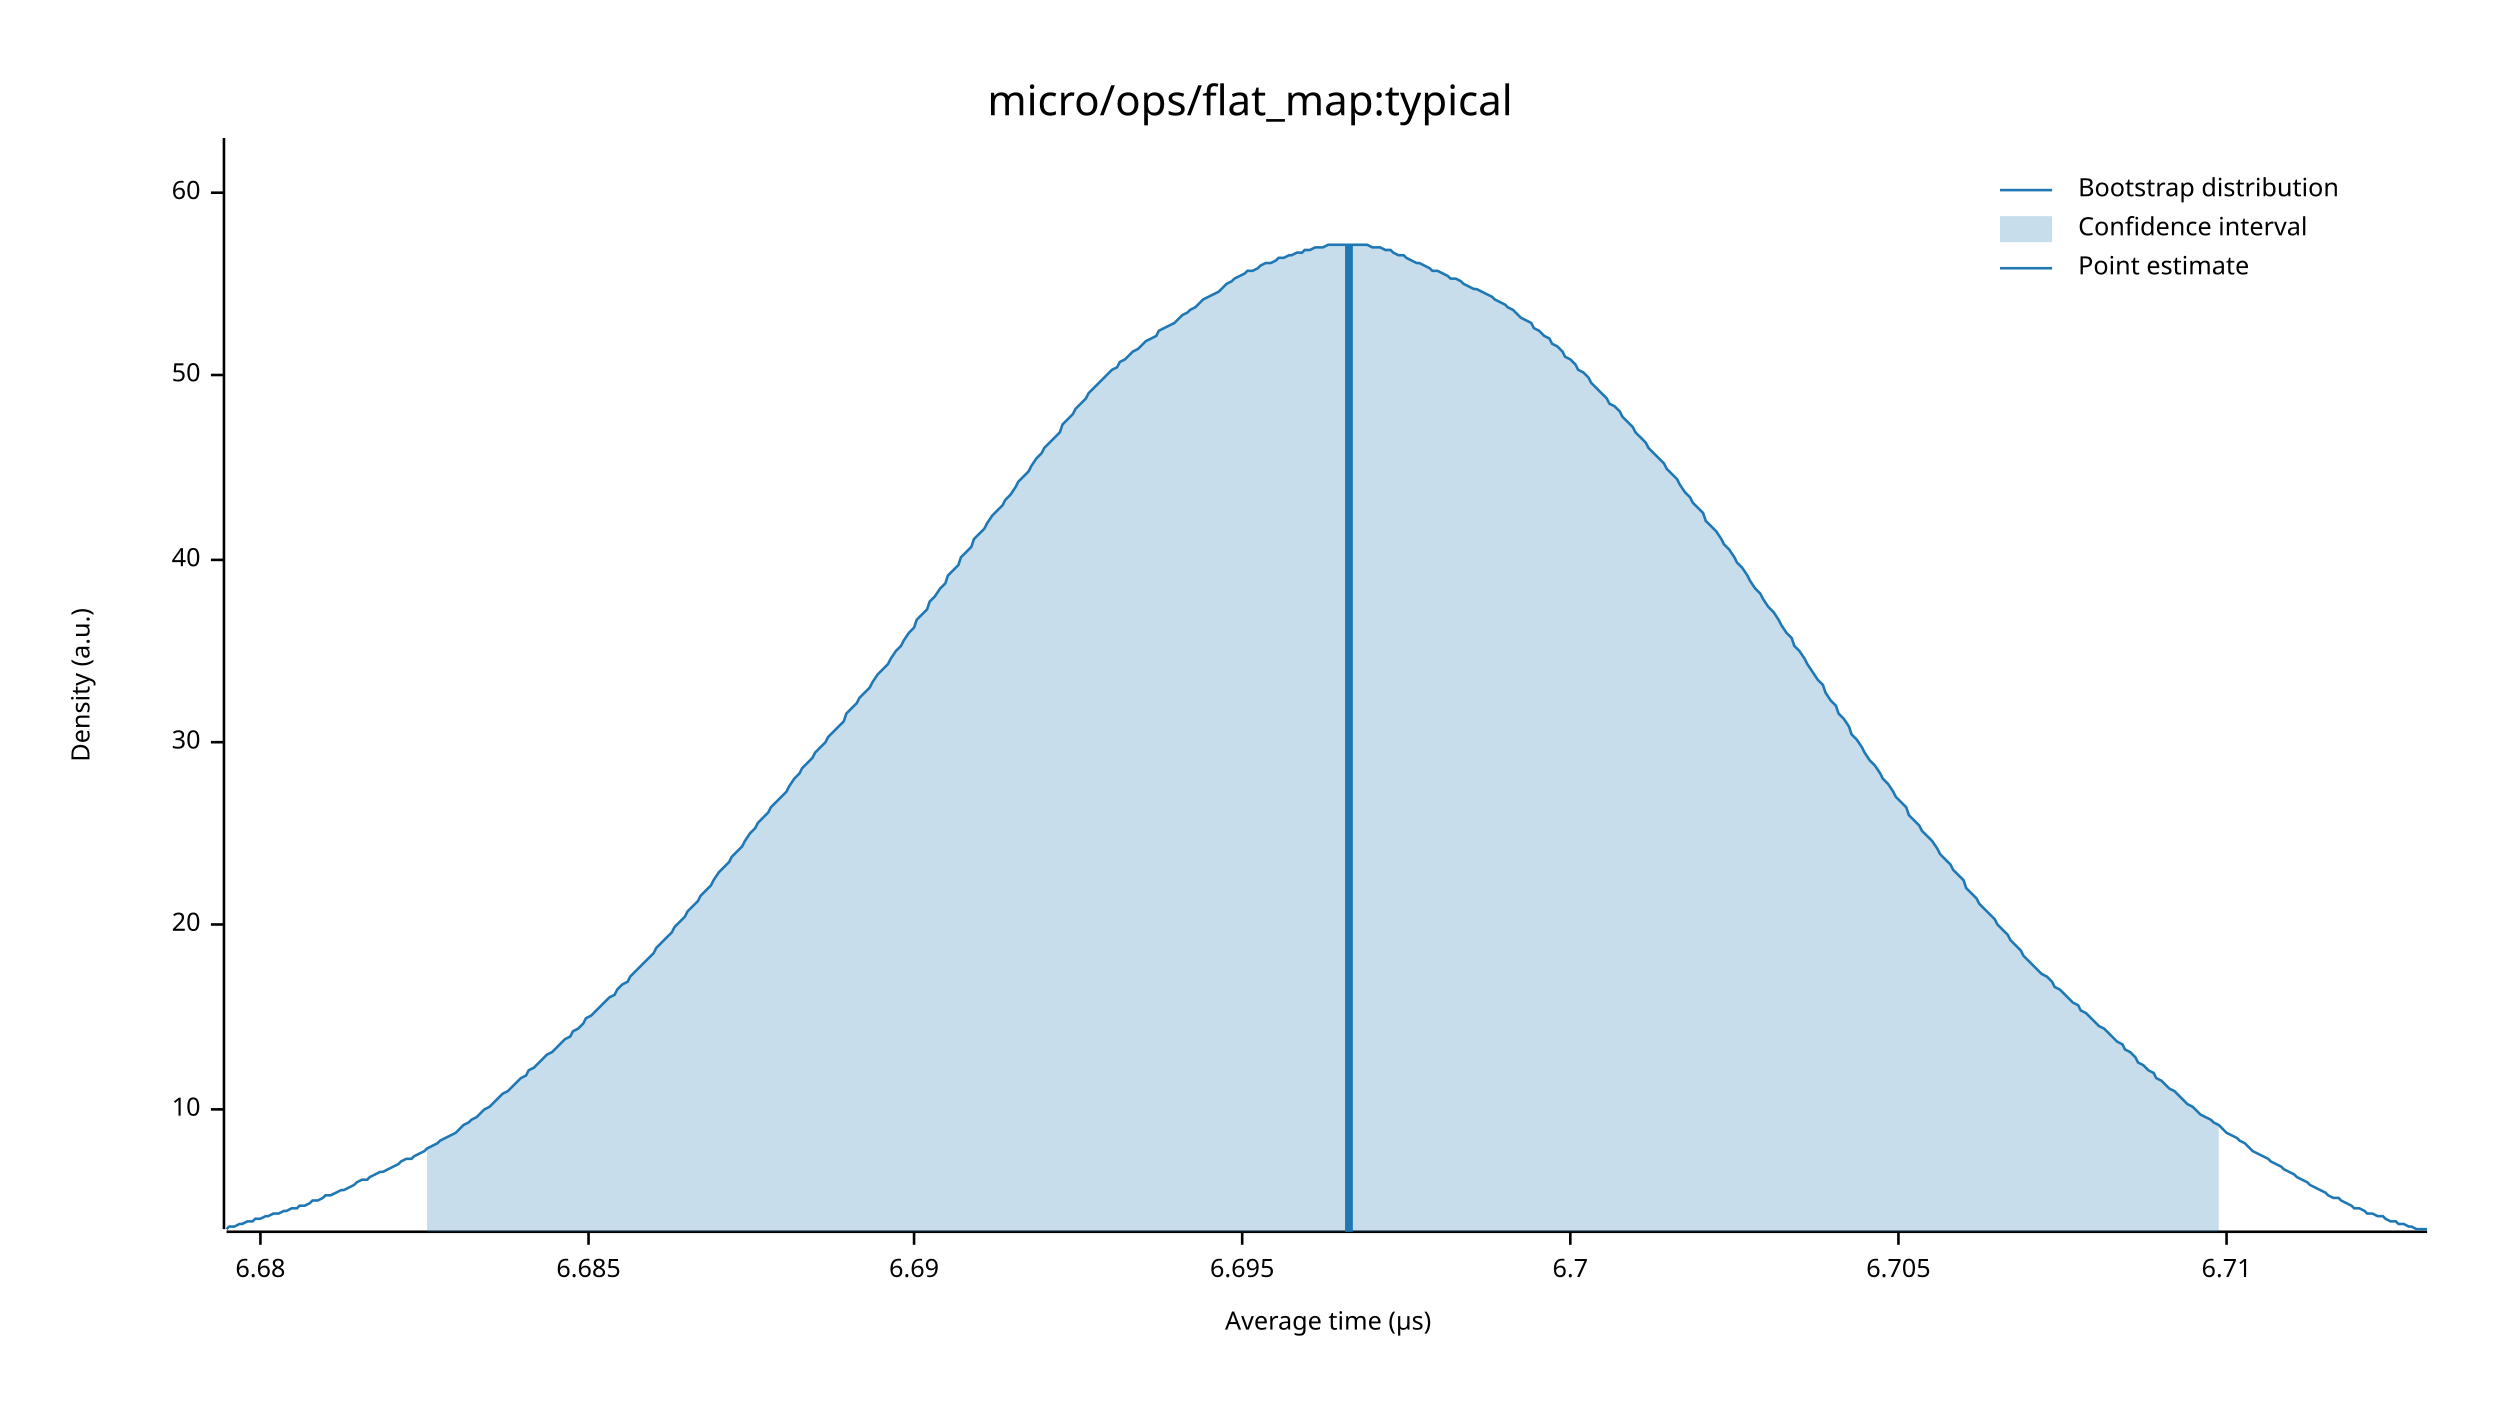
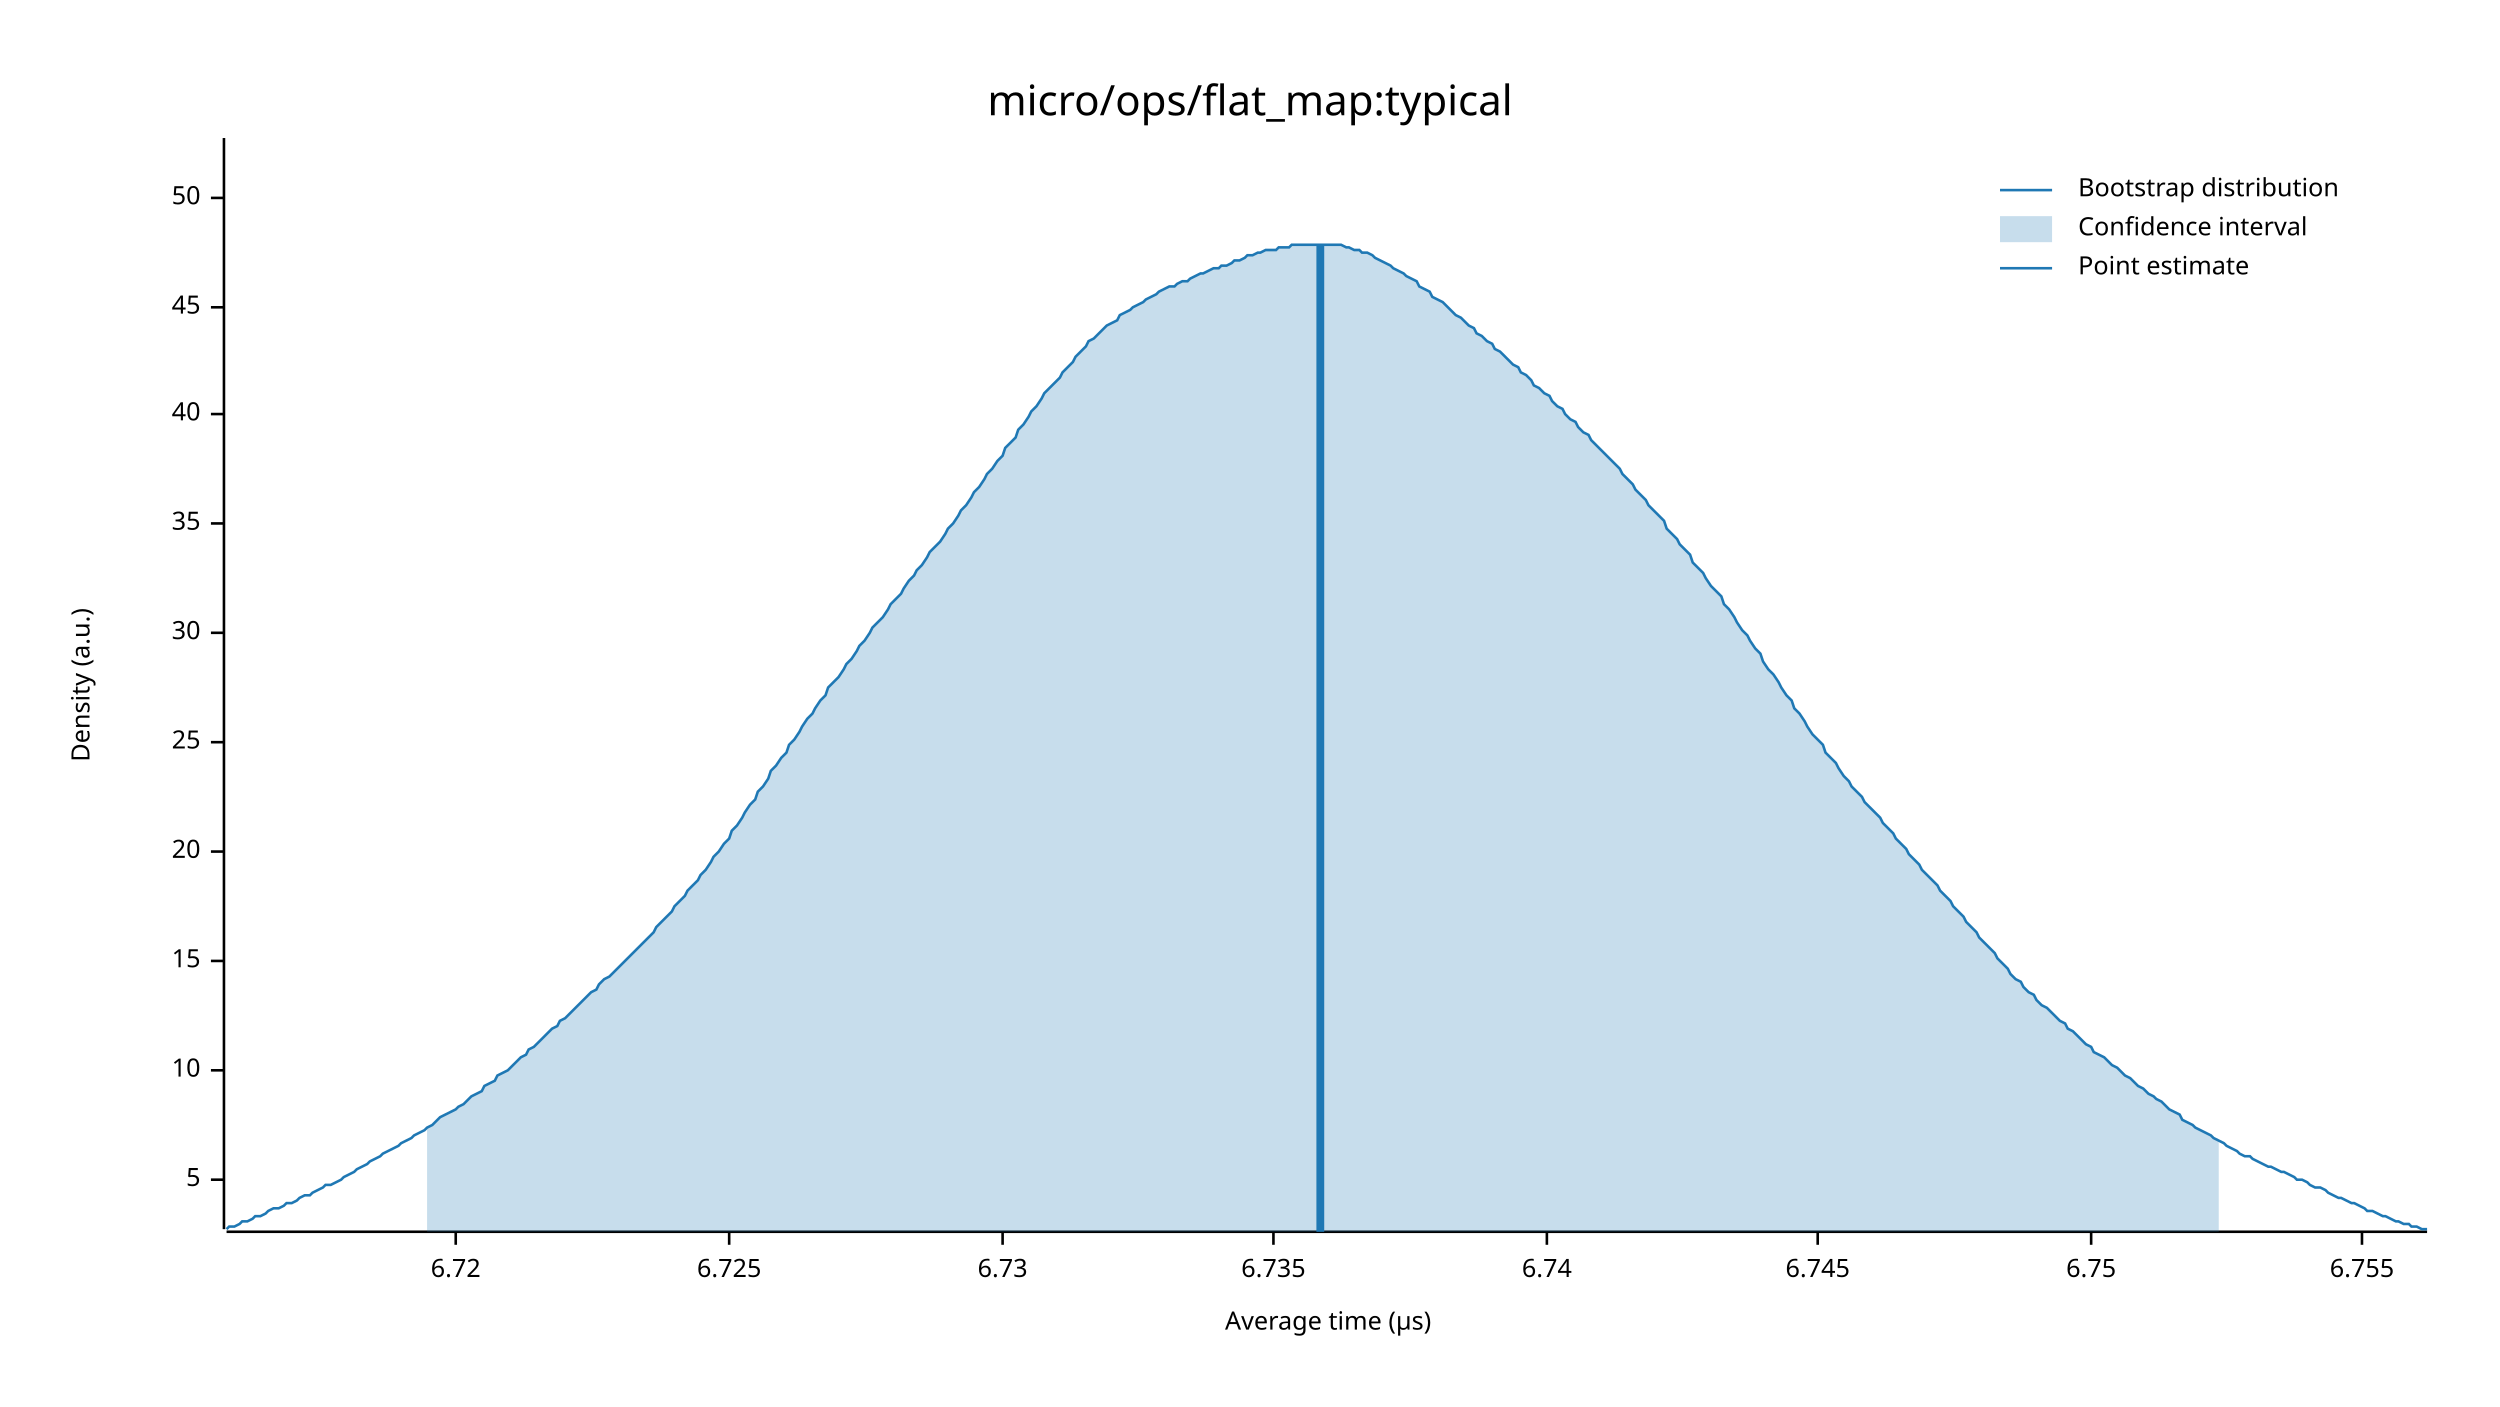
<svg xmlns="http://www.w3.org/2000/svg" width="960" height="540" viewBox="0 0 960 540">
  <text x="480" y="32" dy="0.76em" text-anchor="middle" font-family="sans-serif" font-size="16.129" opacity="1" fill="#000000">
micro/ops/flat_map:typical
</text>
  <text x="27" y="263" dy="0.76em" text-anchor="middle" font-family="sans-serif" font-size="9.677" opacity="1" fill="#000000" transform="rotate(270, 27, 263)">
Density (a.u.)
</text>
  <text x="510" y="513" dy="-0.5ex" text-anchor="middle" font-family="sans-serif" font-size="9.677" opacity="1" fill="#000000">
Average time (µs)
</text>
  <polyline fill="none" opacity="1" stroke="#000000" stroke-width="1" points="86,53 86,472 " />
-   <text x="77" y="426" dy="0.5ex" text-anchor="end" font-family="sans-serif" font-size="9.677" opacity="1" fill="#000000">
+   <text x="77" y="453" dy="0.5ex" text-anchor="end" font-family="sans-serif" font-size="9.677" opacity="1" fill="#000000">
+ 5
+ </text>
+   <polyline fill="none" opacity="1" stroke="#000000" stroke-width="1" points="81,453 86,453 " />
+   <text x="77" y="411" dy="0.5ex" text-anchor="end" font-family="sans-serif" font-size="9.677" opacity="1" fill="#000000">
10
</text>
-   <polyline fill="none" opacity="1" stroke="#000000" stroke-width="1" points="81,426 86,426 " />
-   <text x="77" y="355" dy="0.5ex" text-anchor="end" font-family="sans-serif" font-size="9.677" opacity="1" fill="#000000">
+   <polyline fill="none" opacity="1" stroke="#000000" stroke-width="1" points="81,411 86,411 " />
+   <text x="77" y="369" dy="0.5ex" text-anchor="end" font-family="sans-serif" font-size="9.677" opacity="1" fill="#000000">
+ 15
+ </text>
+   <polyline fill="none" opacity="1" stroke="#000000" stroke-width="1" points="81,369 86,369 " />
+   <text x="77" y="327" dy="0.5ex" text-anchor="end" font-family="sans-serif" font-size="9.677" opacity="1" fill="#000000">
20
</text>
-   <polyline fill="none" opacity="1" stroke="#000000" stroke-width="1" points="81,355 86,355 " />
+   <polyline fill="none" opacity="1" stroke="#000000" stroke-width="1" points="81,327 86,327 " />
  <text x="77" y="285" dy="0.5ex" text-anchor="end" font-family="sans-serif" font-size="9.677" opacity="1" fill="#000000">
+ 25
+ </text>
+   <polyline fill="none" opacity="1" stroke="#000000" stroke-width="1" points="81,285 86,285 " />
+   <text x="77" y="243" dy="0.5ex" text-anchor="end" font-family="sans-serif" font-size="9.677" opacity="1" fill="#000000">
30
</text>
-   <polyline fill="none" opacity="1" stroke="#000000" stroke-width="1" points="81,285 86,285 " />
-   <text x="77" y="215" dy="0.5ex" text-anchor="end" font-family="sans-serif" font-size="9.677" opacity="1" fill="#000000">
+   <polyline fill="none" opacity="1" stroke="#000000" stroke-width="1" points="81,243 86,243 " />
+   <text x="77" y="201" dy="0.5ex" text-anchor="end" font-family="sans-serif" font-size="9.677" opacity="1" fill="#000000">
+ 35
+ </text>
+   <polyline fill="none" opacity="1" stroke="#000000" stroke-width="1" points="81,201 86,201 " />
+   <text x="77" y="159" dy="0.5ex" text-anchor="end" font-family="sans-serif" font-size="9.677" opacity="1" fill="#000000">
40
</text>
-   <polyline fill="none" opacity="1" stroke="#000000" stroke-width="1" points="81,215 86,215 " />
-   <text x="77" y="144" dy="0.5ex" text-anchor="end" font-family="sans-serif" font-size="9.677" opacity="1" fill="#000000">
+   <polyline fill="none" opacity="1" stroke="#000000" stroke-width="1" points="81,159 86,159 " />
+   <text x="77" y="118" dy="0.5ex" text-anchor="end" font-family="sans-serif" font-size="9.677" opacity="1" fill="#000000">
+ 45
+ </text>
+   <polyline fill="none" opacity="1" stroke="#000000" stroke-width="1" points="81,118 86,118 " />
+   <text x="77" y="76" dy="0.5ex" text-anchor="end" font-family="sans-serif" font-size="9.677" opacity="1" fill="#000000">
50
</text>
-   <polyline fill="none" opacity="1" stroke="#000000" stroke-width="1" points="81,144 86,144 " />
-   <text x="77" y="74" dy="0.5ex" text-anchor="end" font-family="sans-serif" font-size="9.677" opacity="1" fill="#000000">
- 60
+   <polyline fill="none" opacity="1" stroke="#000000" stroke-width="1" points="81,76 86,76 " />
+   <polyline fill="none" opacity="1" stroke="#000000" stroke-width="1" points="87,473 932,473 " />
+   <text x="175" y="483" dy="0.76em" text-anchor="middle" font-family="sans-serif" font-size="9.677" opacity="1" fill="#000000">
+ 6.72
</text>
-   <polyline fill="none" opacity="1" stroke="#000000" stroke-width="1" points="81,74 86,74 " />
-   <polyline fill="none" opacity="1" stroke="#000000" stroke-width="1" points="87,473 932,473 " />
-   <text x="100" y="483" dy="0.76em" text-anchor="middle" font-family="sans-serif" font-size="9.677" opacity="1" fill="#000000">
- 6.68
+   <polyline fill="none" opacity="1" stroke="#000000" stroke-width="1" points="175,473 175,478 " />
+   <text x="280" y="483" dy="0.76em" text-anchor="middle" font-family="sans-serif" font-size="9.677" opacity="1" fill="#000000">
+ 6.725
</text>
-   <polyline fill="none" opacity="1" stroke="#000000" stroke-width="1" points="100,473 100,478 " />
-   <text x="226" y="483" dy="0.76em" text-anchor="middle" font-family="sans-serif" font-size="9.677" opacity="1" fill="#000000">
- 6.685
+   <polyline fill="none" opacity="1" stroke="#000000" stroke-width="1" points="280,473 280,478 " />
+   <text x="385" y="483" dy="0.76em" text-anchor="middle" font-family="sans-serif" font-size="9.677" opacity="1" fill="#000000">
+ 6.73
</text>
-   <polyline fill="none" opacity="1" stroke="#000000" stroke-width="1" points="226,473 226,478 " />
-   <text x="351" y="483" dy="0.76em" text-anchor="middle" font-family="sans-serif" font-size="9.677" opacity="1" fill="#000000">
- 6.69
+   <polyline fill="none" opacity="1" stroke="#000000" stroke-width="1" points="385,473 385,478 " />
+   <text x="489" y="483" dy="0.76em" text-anchor="middle" font-family="sans-serif" font-size="9.677" opacity="1" fill="#000000">
+ 6.735
</text>
-   <polyline fill="none" opacity="1" stroke="#000000" stroke-width="1" points="351,473 351,478 " />
-   <text x="477" y="483" dy="0.76em" text-anchor="middle" font-family="sans-serif" font-size="9.677" opacity="1" fill="#000000">
- 6.695
+   <polyline fill="none" opacity="1" stroke="#000000" stroke-width="1" points="489,473 489,478 " />
+   <text x="594" y="483" dy="0.76em" text-anchor="middle" font-family="sans-serif" font-size="9.677" opacity="1" fill="#000000">
+ 6.74
</text>
-   <polyline fill="none" opacity="1" stroke="#000000" stroke-width="1" points="477,473 477,478 " />
-   <text x="603" y="483" dy="0.76em" text-anchor="middle" font-family="sans-serif" font-size="9.677" opacity="1" fill="#000000">
- 6.7
+   <polyline fill="none" opacity="1" stroke="#000000" stroke-width="1" points="594,473 594,478 " />
+   <text x="698" y="483" dy="0.76em" text-anchor="middle" font-family="sans-serif" font-size="9.677" opacity="1" fill="#000000">
+ 6.745
</text>
-   <polyline fill="none" opacity="1" stroke="#000000" stroke-width="1" points="603,473 603,478 " />
-   <text x="729" y="483" dy="0.76em" text-anchor="middle" font-family="sans-serif" font-size="9.677" opacity="1" fill="#000000">
- 6.705
+   <polyline fill="none" opacity="1" stroke="#000000" stroke-width="1" points="698,473 698,478 " />
+   <text x="803" y="483" dy="0.76em" text-anchor="middle" font-family="sans-serif" font-size="9.677" opacity="1" fill="#000000">
+ 6.75
</text>
-   <polyline fill="none" opacity="1" stroke="#000000" stroke-width="1" points="729,473 729,478 " />
-   <text x="855" y="483" dy="0.76em" text-anchor="middle" font-family="sans-serif" font-size="9.677" opacity="1" fill="#000000">
- 6.71
+   <polyline fill="none" opacity="1" stroke="#000000" stroke-width="1" points="803,473 803,478 " />
+   <text x="907" y="483" dy="0.76em" text-anchor="middle" font-family="sans-serif" font-size="9.677" opacity="1" fill="#000000">
+ 6.755
</text>
-   <polyline fill="none" opacity="1" stroke="#000000" stroke-width="1" points="855,473 855,478 " />
-   <polyline fill="none" opacity="1" stroke="#1F78B4" stroke-width="1" points="87,472 88,471 90,471 92,470 93,470 95,469 97,469 98,468 100,468 102,467 103,467 105,466 107,466 109,465 110,465 112,464 114,464 115,463 117,463 119,462 120,461 122,461 124,460 125,459 127,459 129,458 131,457 132,457 134,456 136,455 137,454 139,453 141,453 142,452 144,451 146,450 147,450 149,449 151,448 153,447 154,446 156,445 158,445 159,444 161,443 163,442 164,441 166,440 168,439 169,438 171,437 173,436 175,435 176,434 178,432 180,431 181,430 183,429 185,427 186,426 188,425 190,423 191,422 193,420 195,419 197,417 198,416 200,414 202,413 203,411 205,410 207,408 208,407 210,405 212,404 214,402 215,401 217,399 219,398 220,396 222,395 224,393 225,391 227,390 229,388 230,387 232,385 234,383 236,382 237,380 239,378 241,377 242,375 244,373 246,371 247,370 249,368 251,366 252,364 254,362 256,360 258,358 259,356 261,354 263,352 264,350 266,348 268,346 269,344 271,342 273,340 274,338 276,335 278,333 280,331 281,329 283,327 285,325 286,323 288,320 290,318 291,316 293,314 295,312 296,310 298,308 300,306 302,304 303,302 305,299 307,297 308,295 310,293 312,291 313,289 315,287 317,285 318,283 320,281 322,279 324,277 325,274 327,272 329,270 330,268 332,266 334,264 335,262 337,259 339,257 341,255 342,253 344,250 346,248 347,246 349,243 351,241 352,238 354,236 356,234 357,231 359,229 361,226 363,224 364,221 366,219 368,217 369,214 371,212 373,210 374,207 376,205 378,203 379,201 381,198 383,196 385,194 386,192 388,190 390,187 391,185 393,183 395,181 396,179 398,176 400,174 401,172 403,170 405,168 407,166 408,163 410,161 412,159 413,157 415,155 417,153 418,151 420,149 422,147 423,146 425,144 427,142 429,141 430,139 432,138 434,136 435,135 437,134 439,132 440,131 442,130 444,129 445,127 447,126 449,125 451,124 452,123 454,121 456,120 457,119 459,118 461,116 462,115 464,114 466,113 468,112 469,111 471,109 473,108 474,107 476,106 478,105 479,104 481,104 483,103 484,102 486,101 488,101 490,100 491,99 493,99 495,98 496,98 498,97 500,97 501,96 503,96 505,95 506,95 508,95 510,94 512,94 513,94 515,94 517,94 518,94 520,94 522,94 523,94 525,94 527,95 528,95 530,95 532,96 534,96 535,97 537,98 539,98 540,99 542,100 544,101 545,101 547,102 549,103 550,104 552,104 554,105 556,106 557,107 559,107 561,108 562,109 564,110 566,111 567,111 569,112 571,113 573,114 574,115 576,116 578,117 579,118 581,119 583,121 584,122 586,123 588,124 589,126 591,127 593,129 595,130 596,132 598,133 600,135 601,137 603,138 605,140 606,142 608,143 610,145 611,147 613,149 615,151 617,153 618,155 620,156 622,158 623,160 625,162 627,164 628,166 630,168 632,170 633,172 635,174 637,176 639,178 640,180 642,182 644,184 645,186 647,189 649,191 650,193 652,195 654,197 655,200 657,202 659,204 661,207 662,209 664,211 666,214 667,216 669,218 671,221 672,223 674,226 676,228 677,230 679,233 681,235 683,238 684,240 686,243 688,245 689,248 691,250 693,253 694,255 696,258 698,261 700,263 701,266 703,269 705,271 706,274 708,276 710,279 711,282 713,284 715,287 716,289 718,292 720,294 722,297 723,299 725,301 727,304 728,306 730,308 732,310 733,313 735,315 737,317 738,319 740,321 742,323 744,326 745,328 747,330 749,332 750,334 752,336 754,338 755,341 757,343 759,345 760,347 762,349 764,351 766,353 767,355 769,357 771,359 772,361 774,363 776,365 777,367 779,369 781,371 782,372 784,374 786,375 788,377 789,379 791,380 793,382 794,383 796,385 798,386 799,388 801,389 803,391 804,392 806,394 808,395 810,397 811,398 813,400 815,401 816,403 818,404 820,406 821,408 823,409 825,411 827,412 828,414 830,415 832,417 833,418 835,419 837,421 838,422 840,424 842,425 843,426 845,428 847,429 849,430 850,431 852,432 854,434 855,435 857,436 859,437 860,438 862,439 864,441 865,442 867,443 869,444 871,445 872,446 874,447 876,448 877,449 879,450 881,451 882,452 884,453 886,454 887,455 889,456 891,457 893,458 894,459 896,460 898,460 899,461 901,462 903,463 904,464 906,464 908,465 909,466 911,466 913,467 915,467 916,468 918,469 920,469 921,470 923,470 925,471 926,471 928,472 930,472 932,472 " />
-   <polygon opacity="0.25" fill="#1F78B4" points="164,441 166,440 168,439 169,438 171,437 173,436 175,435 176,434 178,432 180,431 181,430 183,429 185,427 186,426 188,425 190,423 191,422 193,420 195,419 197,417 198,416 200,414 202,413 203,411 205,410 207,408 208,407 210,405 212,404 214,402 215,401 217,399 219,398 220,396 222,395 224,393 225,391 227,390 229,388 230,387 232,385 234,383 236,382 237,380 239,378 241,377 242,375 244,373 246,371 247,370 249,368 251,366 252,364 254,362 256,360 258,358 259,356 261,354 263,352 264,350 266,348 268,346 269,344 271,342 273,340 274,338 276,335 278,333 280,331 281,329 283,327 285,325 286,323 288,320 290,318 291,316 293,314 295,312 296,310 298,308 300,306 302,304 303,302 305,299 307,297 308,295 310,293 312,291 313,289 315,287 317,285 318,283 320,281 322,279 324,277 325,274 327,272 329,270 330,268 332,266 334,264 335,262 337,259 339,257 341,255 342,253 344,250 346,248 347,246 349,243 351,241 352,238 354,236 356,234 357,231 359,229 361,226 363,224 364,221 366,219 368,217 369,214 371,212 373,210 374,207 376,205 378,203 379,201 381,198 383,196 385,194 386,192 388,190 390,187 391,185 393,183 395,181 396,179 398,176 400,174 401,172 403,170 405,168 407,166 408,163 410,161 412,159 413,157 415,155 417,153 418,151 420,149 422,147 423,146 425,144 427,142 429,141 430,139 432,138 434,136 435,135 437,134 439,132 440,131 442,130 444,129 445,127 447,126 449,125 451,124 452,123 454,121 456,120 457,119 459,118 461,116 462,115 464,114 466,113 468,112 469,111 471,109 473,108 474,107 476,106 478,105 479,104 481,104 483,103 484,102 486,101 488,101 490,100 491,99 493,99 495,98 496,98 498,97 500,97 501,96 503,96 505,95 506,95 508,95 510,94 512,94 513,94 515,94 517,94 518,94 520,94 522,94 523,94 525,94 527,95 528,95 530,95 532,96 534,96 535,97 537,98 539,98 540,99 542,100 544,101 545,101 547,102 549,103 550,104 552,104 554,105 556,106 557,107 559,107 561,108 562,109 564,110 566,111 567,111 569,112 571,113 573,114 574,115 576,116 578,117 579,118 581,119 583,121 584,122 586,123 588,124 589,126 591,127 593,129 595,130 596,132 598,133 600,135 601,137 603,138 605,140 606,142 608,143 610,145 611,147 613,149 615,151 617,153 618,155 620,156 622,158 623,160 625,162 627,164 628,166 630,168 632,170 633,172 635,174 637,176 639,178 640,180 642,182 644,184 645,186 647,189 649,191 650,193 652,195 654,197 655,200 657,202 659,204 661,207 662,209 664,211 666,214 667,216 669,218 671,221 672,223 674,226 676,228 677,230 679,233 681,235 683,238 684,240 686,243 688,245 689,248 691,250 693,253 694,255 696,258 698,261 700,263 701,266 703,269 705,271 706,274 708,276 710,279 711,282 713,284 715,287 716,289 718,292 720,294 722,297 723,299 725,301 727,304 728,306 730,308 732,310 733,313 735,315 737,317 738,319 740,321 742,323 744,326 745,328 747,330 749,332 750,334 752,336 754,338 755,341 757,343 759,345 760,347 762,349 764,351 766,353 767,355 769,357 771,359 772,361 774,363 776,365 777,367 779,369 781,371 782,372 784,374 786,375 788,377 789,379 791,380 793,382 794,383 796,385 798,386 799,388 801,389 803,391 804,392 806,394 808,395 810,397 811,398 813,400 815,401 816,403 818,404 820,406 821,408 823,409 825,411 827,412 828,414 830,415 832,417 833,418 835,419 837,421 838,422 840,424 842,425 843,426 845,428 847,429 849,430 850,431 852,432 852,473 164,473 " />
-   <polyline fill="none" opacity="1" stroke="#1F78B4" stroke-width="3" points="518,473 518,94 " />
+   <polyline fill="none" opacity="1" stroke="#000000" stroke-width="1" points="907,473 907,478 " />
+   <polyline fill="none" opacity="1" stroke="#1F78B4" stroke-width="1" points="87,472 88,471 90,471 92,470 93,469 95,469 97,468 98,467 100,467 102,466 103,465 105,464 107,464 109,463 110,462 112,462 114,461 115,460 117,459 119,459 120,458 122,457 124,456 125,455 127,455 129,454 131,453 132,452 134,451 136,450 137,449 139,448 141,447 142,446 144,445 146,444 147,443 149,442 151,441 153,440 154,439 156,438 158,437 159,436 161,435 163,434 164,433 166,432 168,430 169,429 171,428 173,427 175,426 176,425 178,424 180,422 181,421 183,420 185,419 186,417 188,416 190,415 191,413 193,412 195,411 197,409 198,408 200,406 202,405 203,403 205,402 207,400 208,399 210,397 212,395 214,394 215,392 217,391 219,389 220,388 222,386 224,384 225,383 227,381 229,380 230,378 232,376 234,375 236,373 237,372 239,370 241,368 242,367 244,365 246,363 247,362 249,360 251,358 252,356 254,354 256,352 258,350 259,348 261,346 263,344 264,342 266,340 268,338 269,336 271,334 273,331 274,329 276,327 278,324 280,322 281,319 283,317 285,314 286,312 288,309 290,307 291,304 293,302 295,299 296,296 298,294 300,291 302,289 303,286 305,284 307,281 308,279 310,276 312,274 313,272 315,269 317,267 318,264 320,262 322,260 324,257 325,255 327,253 329,250 330,248 332,246 334,243 335,241 337,239 339,237 341,234 342,232 344,230 346,228 347,226 349,223 351,221 352,219 354,217 356,214 357,212 359,210 361,208 363,205 364,203 366,201 368,198 369,196 371,194 373,191 374,189 376,187 378,184 379,182 381,180 383,177 385,175 386,172 388,170 390,168 391,165 393,163 395,160 396,158 398,156 400,153 401,151 403,149 405,147 407,145 408,143 410,141 412,139 413,137 415,135 417,133 418,131 420,130 422,128 423,127 425,125 427,124 429,123 430,121 432,120 434,119 435,118 437,117 439,116 440,115 442,114 444,113 445,112 447,111 449,110 451,110 452,109 454,108 456,108 457,107 459,106 461,105 462,105 464,104 466,103 468,103 469,102 471,102 473,101 474,100 476,100 478,99 479,98 481,98 483,97 484,97 486,96 488,96 490,96 491,95 493,95 495,95 496,94 498,94 500,94 501,94 503,94 505,94 506,94 508,94 510,94 512,94 513,94 515,94 517,95 518,95 520,96 522,96 523,97 525,97 527,98 528,99 530,100 532,101 534,102 535,103 537,104 539,105 540,106 542,107 544,108 545,110 547,111 549,112 550,114 552,115 554,116 556,118 557,119 559,121 561,122 562,123 564,125 566,126 567,128 569,129 571,131 573,132 574,134 576,135 578,137 579,138 581,140 583,141 584,143 586,144 588,146 589,148 591,149 593,151 595,152 596,154 598,156 600,157 601,159 603,161 605,162 606,164 608,166 610,167 611,169 613,171 615,173 617,175 618,176 620,178 622,180 623,182 625,184 627,186 628,188 630,190 632,192 633,194 635,196 637,198 639,200 640,203 642,205 644,207 645,209 647,211 649,213 650,216 652,218 654,220 655,222 657,225 659,227 661,229 662,232 664,234 666,237 667,239 669,242 671,244 672,246 674,249 676,251 677,254 679,257 681,259 683,262 684,264 686,267 688,269 689,272 691,274 693,277 694,279 696,282 698,284 700,286 701,289 703,291 705,293 706,295 708,298 710,300 711,302 713,304 715,306 716,308 718,310 720,312 722,314 723,316 725,318 727,320 728,322 730,324 732,326 733,328 735,330 737,332 738,334 740,336 742,338 744,340 745,342 747,344 749,346 750,348 752,350 754,352 755,354 757,356 759,358 760,360 762,362 764,364 766,366 767,368 769,370 771,372 772,374 774,376 776,377 777,379 779,381 781,382 782,384 784,386 786,387 788,389 789,390 791,392 793,393 794,395 796,396 798,398 799,399 801,401 803,402 804,404 806,405 808,406 810,408 811,409 813,410 815,412 816,413 818,414 820,416 821,417 823,418 825,420 827,421 828,422 830,423 832,425 833,426 835,427 837,428 838,430 840,431 842,432 843,433 845,434 847,435 849,436 850,437 852,438 854,439 855,440 857,441 859,442 860,443 862,444 864,444 865,445 867,446 869,447 871,448 872,448 874,449 876,450 877,450 879,451 881,452 882,453 884,453 886,454 887,455 889,456 891,456 893,457 894,458 896,459 898,460 899,460 901,461 903,462 904,462 906,463 908,464 909,465 911,465 913,466 915,467 916,467 918,468 920,469 921,469 923,470 925,470 926,471 928,471 930,472 932,472 " />
+   <polygon opacity="0.25" fill="#1F78B4" points="164,433 166,432 168,430 169,429 171,428 173,427 175,426 176,425 178,424 180,422 181,421 183,420 185,419 186,417 188,416 190,415 191,413 193,412 195,411 197,409 198,408 200,406 202,405 203,403 205,402 207,400 208,399 210,397 212,395 214,394 215,392 217,391 219,389 220,388 222,386 224,384 225,383 227,381 229,380 230,378 232,376 234,375 236,373 237,372 239,370 241,368 242,367 244,365 246,363 247,362 249,360 251,358 252,356 254,354 256,352 258,350 259,348 261,346 263,344 264,342 266,340 268,338 269,336 271,334 273,331 274,329 276,327 278,324 280,322 281,319 283,317 285,314 286,312 288,309 290,307 291,304 293,302 295,299 296,296 298,294 300,291 302,289 303,286 305,284 307,281 308,279 310,276 312,274 313,272 315,269 317,267 318,264 320,262 322,260 324,257 325,255 327,253 329,250 330,248 332,246 334,243 335,241 337,239 339,237 341,234 342,232 344,230 346,228 347,226 349,223 351,221 352,219 354,217 356,214 357,212 359,210 361,208 363,205 364,203 366,201 368,198 369,196 371,194 373,191 374,189 376,187 378,184 379,182 381,180 383,177 385,175 386,172 388,170 390,168 391,165 393,163 395,160 396,158 398,156 400,153 401,151 403,149 405,147 407,145 408,143 410,141 412,139 413,137 415,135 417,133 418,131 420,130 422,128 423,127 425,125 427,124 429,123 430,121 432,120 434,119 435,118 437,117 439,116 440,115 442,114 444,113 445,112 447,111 449,110 451,110 452,109 454,108 456,108 457,107 459,106 461,105 462,105 464,104 466,103 468,103 469,102 471,102 473,101 474,100 476,100 478,99 479,98 481,98 483,97 484,97 486,96 488,96 490,96 491,95 493,95 495,95 496,94 498,94 500,94 501,94 503,94 505,94 506,94 508,94 510,94 512,94 513,94 515,94 517,95 518,95 520,96 522,96 523,97 525,97 527,98 528,99 530,100 532,101 534,102 535,103 537,104 539,105 540,106 542,107 544,108 545,110 547,111 549,112 550,114 552,115 554,116 556,118 557,119 559,121 561,122 562,123 564,125 566,126 567,128 569,129 571,131 573,132 574,134 576,135 578,137 579,138 581,140 583,141 584,143 586,144 588,146 589,148 591,149 593,151 595,152 596,154 598,156 600,157 601,159 603,161 605,162 606,164 608,166 610,167 611,169 613,171 615,173 617,175 618,176 620,178 622,180 623,182 625,184 627,186 628,188 630,190 632,192 633,194 635,196 637,198 639,200 640,203 642,205 644,207 645,209 647,211 649,213 650,216 652,218 654,220 655,222 657,225 659,227 661,229 662,232 664,234 666,237 667,239 669,242 671,244 672,246 674,249 676,251 677,254 679,257 681,259 683,262 684,264 686,267 688,269 689,272 691,274 693,277 694,279 696,282 698,284 700,286 701,289 703,291 705,293 706,295 708,298 710,300 711,302 713,304 715,306 716,308 718,310 720,312 722,314 723,316 725,318 727,320 728,322 730,324 732,326 733,328 735,330 737,332 738,334 740,336 742,338 744,340 745,342 747,344 749,346 750,348 752,350 754,352 755,354 757,356 759,358 760,360 762,362 764,364 766,366 767,368 769,370 771,372 772,374 774,376 776,377 777,379 779,381 781,382 782,384 784,386 786,387 788,389 789,390 791,392 793,393 794,395 796,396 798,398 799,399 801,401 803,402 804,404 806,405 808,406 810,408 811,409 813,410 815,412 816,413 818,414 820,416 821,417 823,418 825,420 827,421 828,422 830,423 832,425 833,426 835,427 837,428 838,430 840,431 842,432 843,433 845,434 847,435 849,436 850,437 852,438 852,473 164,473 " />
+   <polyline fill="none" opacity="1" stroke="#1F78B4" stroke-width="3" points="507,473 507,94 " />
  <text x="798" y="68" dy="0.76em" text-anchor="start" font-family="sans-serif" font-size="9.677" opacity="1" fill="#000000">
Bootstrap distribution
</text>
  <text x="798" y="83" dy="0.76em" text-anchor="start" font-family="sans-serif" font-size="9.677" opacity="1" fill="#000000">
Confidence interval
</text>
  <text x="798" y="98" dy="0.76em" text-anchor="start" font-family="sans-serif" font-size="9.677" opacity="1" fill="#000000">
Point estimate
</text>
  <polyline fill="none" opacity="1" stroke="#1F78B4" stroke-width="1" points="768,73 788,73 " />
  <rect x="768" y="83" width="20" height="10" opacity="0.25" fill="#1F78B4" stroke="none" />
  <polyline fill="none" opacity="1" stroke="#1F78B4" stroke-width="1" points="768,103 788,103 " />
</svg>
